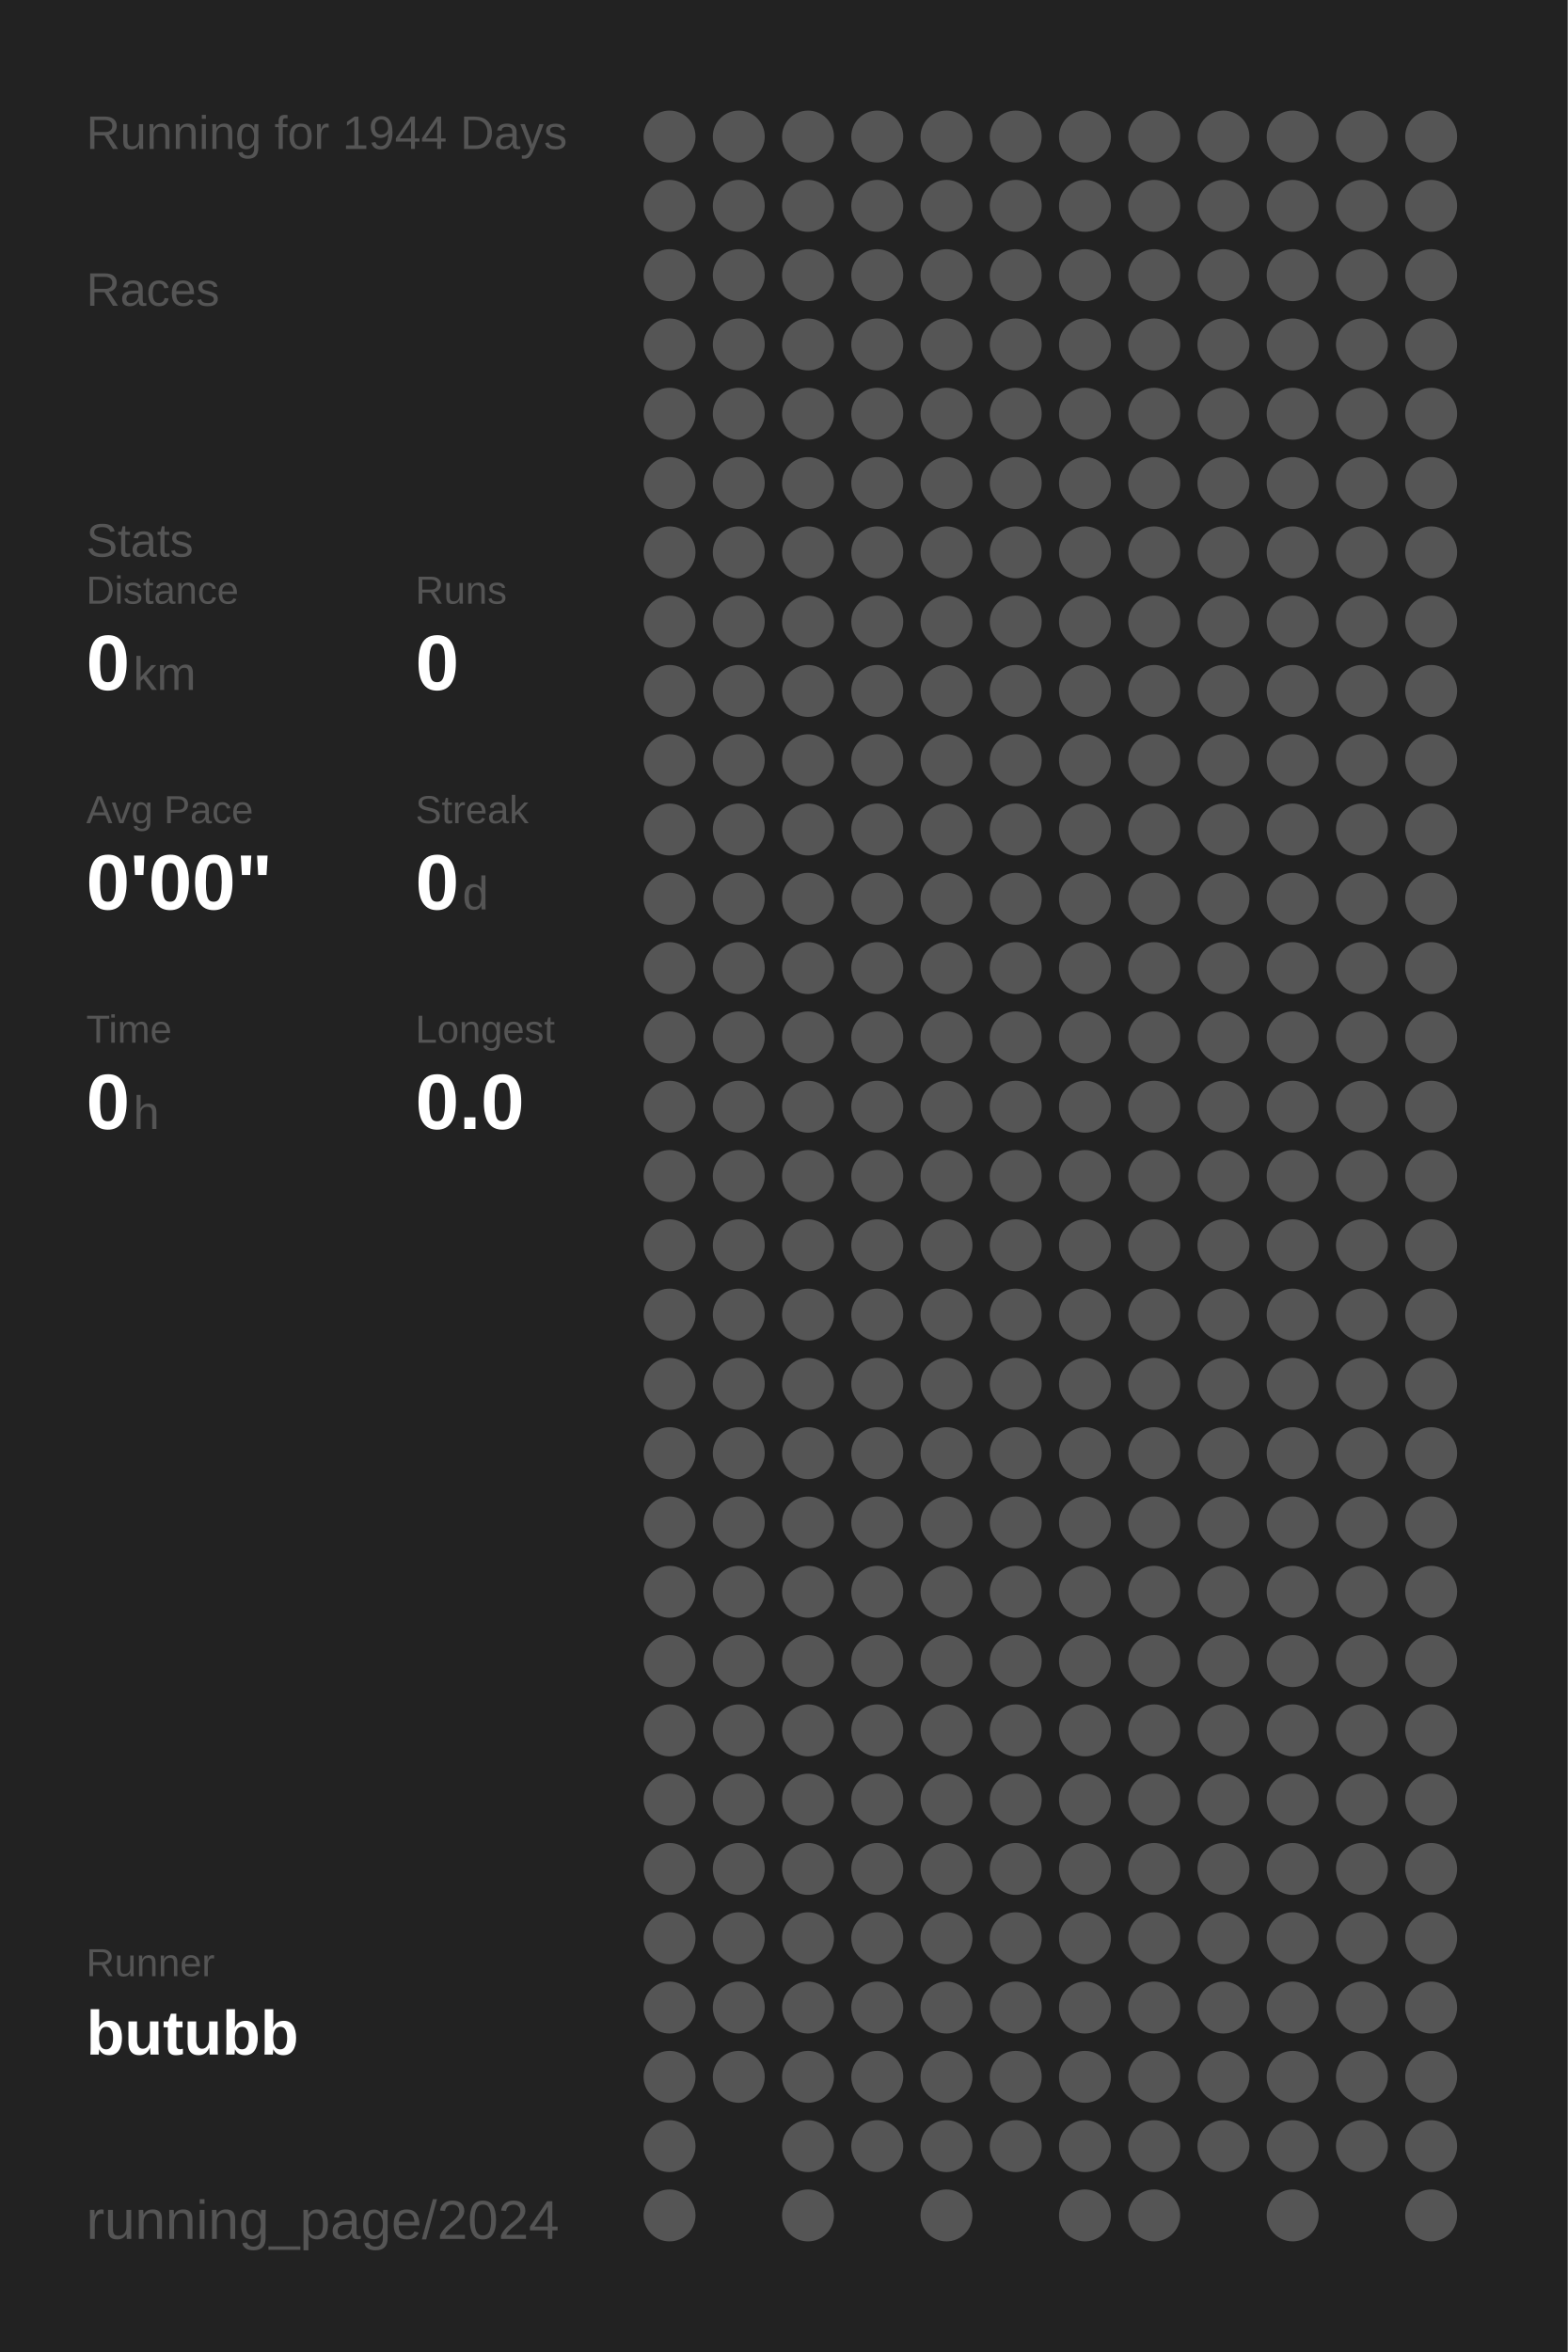
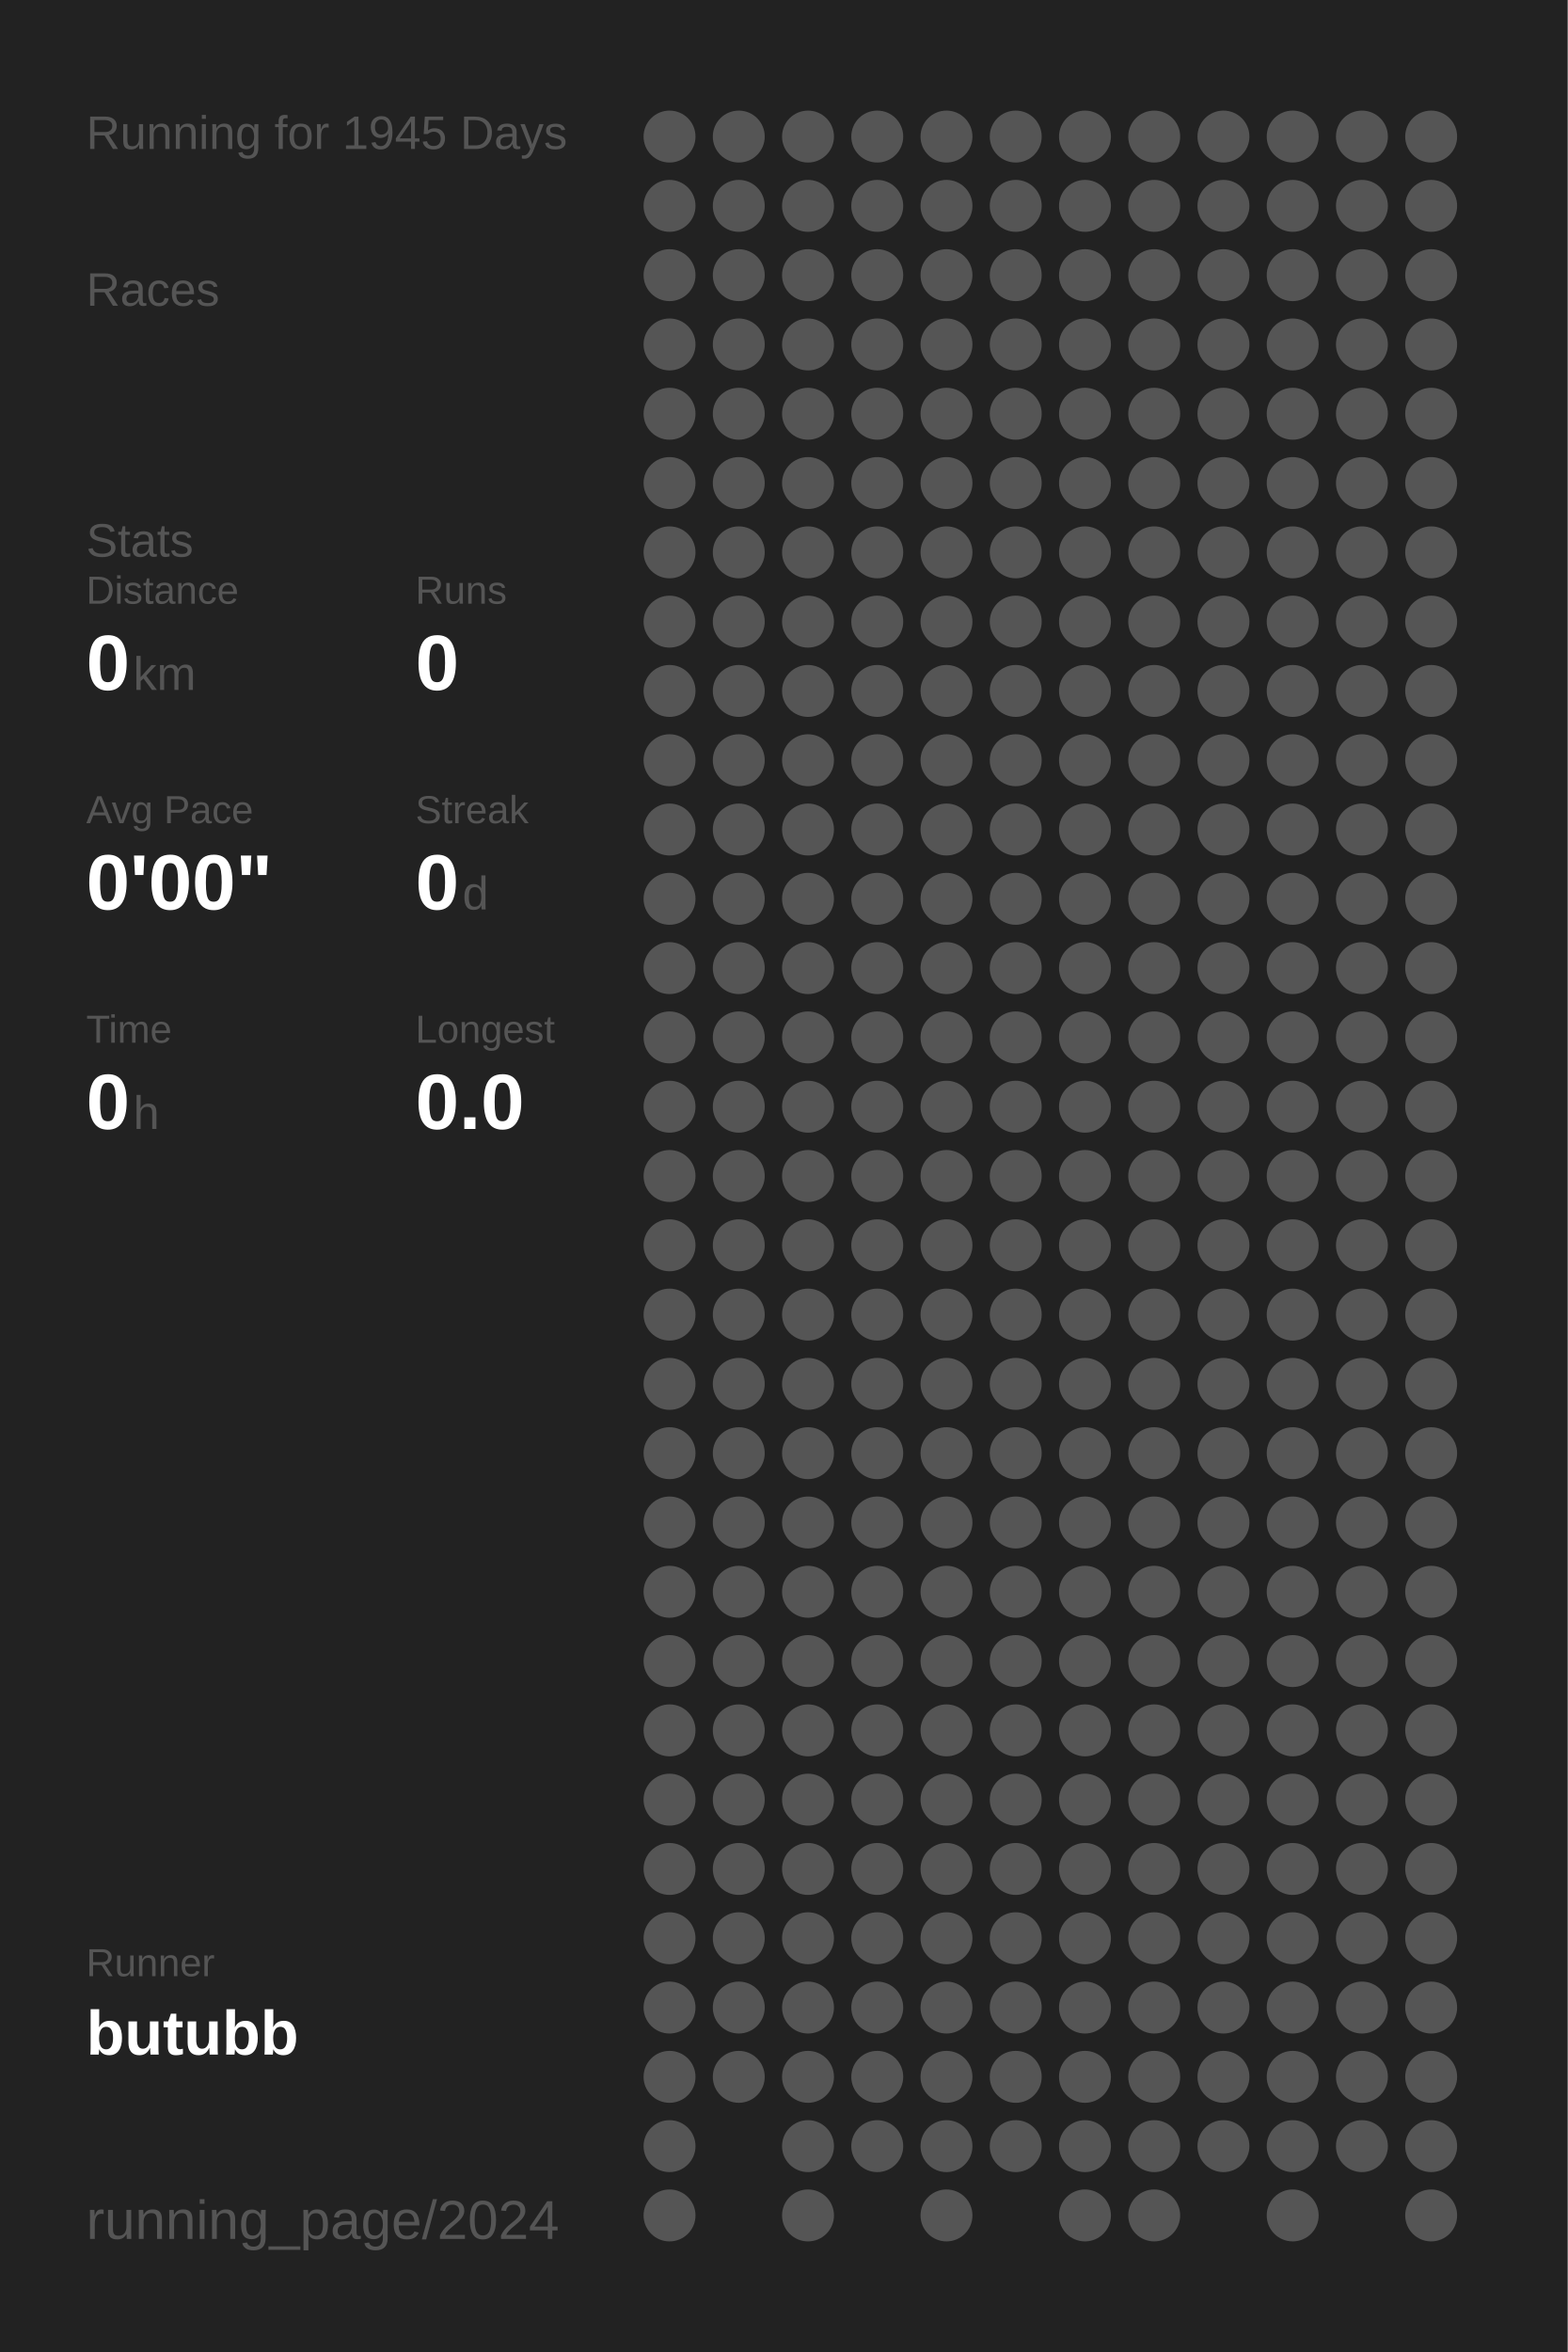
<svg xmlns="http://www.w3.org/2000/svg" baseProfile="full" height="300mm" version="1.1" viewBox="0,0,200,300" width="200mm">
  <defs />
  <rect fill="#222222" height="300" width="200" x="0" y="0" />
-   <text fill="#555555" style="font-size:6px; font-family:Arial;" x="11" y="19">Running for 1944 Days</text>
+   <text fill="#555555" style="font-size:6px; font-family:Arial;" x="11" y="19">Running for 1945 Days</text>
  <text fill="#555555" style="font-size:6px; font-family:Arial;" x="11" y="39">Races</text>
  <text fill="#555555" style="font-size:6px; font-family:Arial;" x="11" y="71">Stats</text>
  <text fill="#555555" style="font-size:5px; font-family:Arial;" x="11" y="77">Distance</text>
  <text fill="#FFFFFF" style="font-size:10px; font-family:Arial; font-weight:bold;" x="11" y="88">0</text>
  <text fill="#555555" style="font-size:6px; font-family:Arial;" x="17" y="88">km</text>
  <text fill="#555555" style="font-size:5px; font-family:Arial;" x="53" y="77">Runs</text>
  <text fill="#FFFFFF" style="font-size:10px; font-family:Arial; font-weight:bold;" x="53" y="88">0</text>
  <text fill="#555555" style="font-size:5px; font-family:Arial;" x="11" y="105">Avg Pace</text>
  <text fill="#FFFFFF" style="font-size:10px; font-family:Arial; font-weight:bold;" x="11" y="116">0'00"</text>
  <text fill="#555555" style="font-size:5px; font-family:Arial;" x="53" y="105">Streak</text>
  <text fill="#FFFFFF" style="font-size:10px; font-family:Arial; font-weight:bold;" x="53" y="116">0</text>
  <text fill="#555555" style="font-size:6px; font-family:Arial;" x="59" y="116">d</text>
  <text fill="#555555" style="font-size:5px; font-family:Arial;" x="11" y="133">Time</text>
  <text fill="#FFFFFF" style="font-size:10px; font-family:Arial; font-weight:bold;" x="11" y="144">0</text>
  <text fill="#555555" style="font-size:6px; font-family:Arial;" x="17" y="144">h</text>
  <text fill="#555555" style="font-size:5px; font-family:Arial;" x="53" y="133">Longest</text>
  <text fill="#FFFFFF" style="font-size:10px; font-family:Arial; font-weight:bold;" x="53" y="144">0.0</text>
  <text fill="#555555" style="font-size:5px; font-family:Arial;" x="11" y="252.065">Runner</text>
  <text fill="#FFFFFF" style="font-size:8px; font-family:Arial; font-weight:bold;" x="11" y="262.065">butubb</text>
  <text fill="#555555" style="font-size:7px; font-family:Arial;" x="11" y="285.581">running_page/2024</text>
  <circle cx="85.417" cy="17.419" fill="#555555" r="3.312" />
  <circle cx="85.417" cy="26.258" fill="#555555" r="3.312" />
  <circle cx="85.417" cy="35.097" fill="#555555" r="3.312" />
  <circle cx="85.417" cy="43.935" fill="#555555" r="3.312" />
  <circle cx="85.417" cy="52.774" fill="#555555" r="3.312" />
  <circle cx="85.417" cy="61.613" fill="#555555" r="3.312" />
  <circle cx="85.417" cy="70.452" fill="#555555" r="3.312" />
  <circle cx="85.417" cy="79.29" fill="#555555" r="3.312" />
  <circle cx="85.417" cy="88.129" fill="#555555" r="3.312" />
  <circle cx="85.417" cy="96.968" fill="#555555" r="3.312" />
  <circle cx="85.417" cy="105.806" fill="#555555" r="3.312" />
  <circle cx="85.417" cy="114.645" fill="#555555" r="3.312" />
  <circle cx="85.417" cy="123.484" fill="#555555" r="3.312" />
  <circle cx="85.417" cy="132.323" fill="#555555" r="3.312" />
  <circle cx="85.417" cy="141.161" fill="#555555" r="3.312" />
  <circle cx="85.417" cy="150" fill="#555555" r="3.312" />
  <circle cx="85.417" cy="158.839" fill="#555555" r="3.312" />
  <circle cx="85.417" cy="167.677" fill="#555555" r="3.312" />
  <circle cx="85.417" cy="176.516" fill="#555555" r="3.312" />
  <circle cx="85.417" cy="185.355" fill="#555555" r="3.312" />
  <circle cx="85.417" cy="194.194" fill="#555555" r="3.312" />
  <circle cx="85.417" cy="203.032" fill="#555555" r="3.312" />
  <circle cx="85.417" cy="211.871" fill="#555555" r="3.312" />
  <circle cx="85.417" cy="220.71" fill="#555555" r="3.312" />
  <circle cx="85.417" cy="229.548" fill="#555555" r="3.312" />
  <circle cx="85.417" cy="238.387" fill="#555555" r="3.312" />
  <circle cx="85.417" cy="247.226" fill="#555555" r="3.312" />
  <circle cx="85.417" cy="256.065" fill="#555555" r="3.312" />
  <circle cx="85.417" cy="264.903" fill="#555555" r="3.312" />
  <circle cx="85.417" cy="273.742" fill="#555555" r="3.312" />
  <circle cx="85.417" cy="282.581" fill="#555555" r="3.312" />
  <circle cx="94.25" cy="17.419" fill="#555555" r="3.312" />
  <circle cx="94.25" cy="26.258" fill="#555555" r="3.312" />
  <circle cx="94.25" cy="35.097" fill="#555555" r="3.312" />
  <circle cx="94.25" cy="43.935" fill="#555555" r="3.312" />
  <circle cx="94.25" cy="52.774" fill="#555555" r="3.312" />
  <circle cx="94.25" cy="61.613" fill="#555555" r="3.312" />
  <circle cx="94.25" cy="70.452" fill="#555555" r="3.312" />
  <circle cx="94.25" cy="79.29" fill="#555555" r="3.312" />
  <circle cx="94.25" cy="88.129" fill="#555555" r="3.312" />
  <circle cx="94.25" cy="96.968" fill="#555555" r="3.312" />
  <circle cx="94.25" cy="105.806" fill="#555555" r="3.312" />
  <circle cx="94.25" cy="114.645" fill="#555555" r="3.312" />
  <circle cx="94.25" cy="123.484" fill="#555555" r="3.312" />
  <circle cx="94.25" cy="132.323" fill="#555555" r="3.312" />
  <circle cx="94.25" cy="141.161" fill="#555555" r="3.312" />
  <circle cx="94.25" cy="150" fill="#555555" r="3.312" />
  <circle cx="94.25" cy="158.839" fill="#555555" r="3.312" />
  <circle cx="94.25" cy="167.677" fill="#555555" r="3.312" />
  <circle cx="94.25" cy="176.516" fill="#555555" r="3.312" />
  <circle cx="94.25" cy="185.355" fill="#555555" r="3.312" />
  <circle cx="94.25" cy="194.194" fill="#555555" r="3.312" />
  <circle cx="94.25" cy="203.032" fill="#555555" r="3.312" />
  <circle cx="94.25" cy="211.871" fill="#555555" r="3.312" />
  <circle cx="94.25" cy="220.71" fill="#555555" r="3.312" />
  <circle cx="94.25" cy="229.548" fill="#555555" r="3.312" />
  <circle cx="94.25" cy="238.387" fill="#555555" r="3.312" />
  <circle cx="94.25" cy="247.226" fill="#555555" r="3.312" />
  <circle cx="94.25" cy="256.065" fill="#555555" r="3.312" />
  <circle cx="94.25" cy="264.903" fill="#555555" r="3.312" />
  <circle cx="103.083" cy="17.419" fill="#555555" r="3.312" />
  <circle cx="103.083" cy="26.258" fill="#555555" r="3.312" />
  <circle cx="103.083" cy="35.097" fill="#555555" r="3.312" />
  <circle cx="103.083" cy="43.935" fill="#555555" r="3.312" />
  <circle cx="103.083" cy="52.774" fill="#555555" r="3.312" />
  <circle cx="103.083" cy="61.613" fill="#555555" r="3.312" />
  <circle cx="103.083" cy="70.452" fill="#555555" r="3.312" />
  <circle cx="103.083" cy="79.29" fill="#555555" r="3.312" />
  <circle cx="103.083" cy="88.129" fill="#555555" r="3.312" />
  <circle cx="103.083" cy="96.968" fill="#555555" r="3.312" />
  <circle cx="103.083" cy="105.806" fill="#555555" r="3.312" />
  <circle cx="103.083" cy="114.645" fill="#555555" r="3.312" />
  <circle cx="103.083" cy="123.484" fill="#555555" r="3.312" />
  <circle cx="103.083" cy="132.323" fill="#555555" r="3.312" />
  <circle cx="103.083" cy="141.161" fill="#555555" r="3.312" />
  <circle cx="103.083" cy="150" fill="#555555" r="3.312" />
  <circle cx="103.083" cy="158.839" fill="#555555" r="3.312" />
  <circle cx="103.083" cy="167.677" fill="#555555" r="3.312" />
  <circle cx="103.083" cy="176.516" fill="#555555" r="3.312" />
  <circle cx="103.083" cy="185.355" fill="#555555" r="3.312" />
  <circle cx="103.083" cy="194.194" fill="#555555" r="3.312" />
  <circle cx="103.083" cy="203.032" fill="#555555" r="3.312" />
  <circle cx="103.083" cy="211.871" fill="#555555" r="3.312" />
  <circle cx="103.083" cy="220.71" fill="#555555" r="3.312" />
  <circle cx="103.083" cy="229.548" fill="#555555" r="3.312" />
  <circle cx="103.083" cy="238.387" fill="#555555" r="3.312" />
  <circle cx="103.083" cy="247.226" fill="#555555" r="3.312" />
  <circle cx="103.083" cy="256.065" fill="#555555" r="3.312" />
  <circle cx="103.083" cy="264.903" fill="#555555" r="3.312" />
  <circle cx="103.083" cy="273.742" fill="#555555" r="3.312" />
  <circle cx="103.083" cy="282.581" fill="#555555" r="3.312" />
  <circle cx="111.917" cy="17.419" fill="#555555" r="3.312" />
  <circle cx="111.917" cy="26.258" fill="#555555" r="3.312" />
  <circle cx="111.917" cy="35.097" fill="#555555" r="3.312" />
  <circle cx="111.917" cy="43.935" fill="#555555" r="3.312" />
  <circle cx="111.917" cy="52.774" fill="#555555" r="3.312" />
  <circle cx="111.917" cy="61.613" fill="#555555" r="3.312" />
  <circle cx="111.917" cy="70.452" fill="#555555" r="3.312" />
  <circle cx="111.917" cy="79.29" fill="#555555" r="3.312" />
  <circle cx="111.917" cy="88.129" fill="#555555" r="3.312" />
  <circle cx="111.917" cy="96.968" fill="#555555" r="3.312" />
  <circle cx="111.917" cy="105.806" fill="#555555" r="3.312" />
  <circle cx="111.917" cy="114.645" fill="#555555" r="3.312" />
  <circle cx="111.917" cy="123.484" fill="#555555" r="3.312" />
  <circle cx="111.917" cy="132.323" fill="#555555" r="3.312" />
  <circle cx="111.917" cy="141.161" fill="#555555" r="3.312" />
  <circle cx="111.917" cy="150" fill="#555555" r="3.312" />
  <circle cx="111.917" cy="158.839" fill="#555555" r="3.312" />
  <circle cx="111.917" cy="167.677" fill="#555555" r="3.312" />
  <circle cx="111.917" cy="176.516" fill="#555555" r="3.312" />
  <circle cx="111.917" cy="185.355" fill="#555555" r="3.312" />
  <circle cx="111.917" cy="194.194" fill="#555555" r="3.312" />
  <circle cx="111.917" cy="203.032" fill="#555555" r="3.312" />
  <circle cx="111.917" cy="211.871" fill="#555555" r="3.312" />
  <circle cx="111.917" cy="220.71" fill="#555555" r="3.312" />
  <circle cx="111.917" cy="229.548" fill="#555555" r="3.312" />
  <circle cx="111.917" cy="238.387" fill="#555555" r="3.312" />
  <circle cx="111.917" cy="247.226" fill="#555555" r="3.312" />
  <circle cx="111.917" cy="256.065" fill="#555555" r="3.312" />
  <circle cx="111.917" cy="264.903" fill="#555555" r="3.312" />
  <circle cx="111.917" cy="273.742" fill="#555555" r="3.312" />
  <circle cx="120.75" cy="17.419" fill="#555555" r="3.312" />
  <circle cx="120.75" cy="26.258" fill="#555555" r="3.312" />
  <circle cx="120.75" cy="35.097" fill="#555555" r="3.312" />
  <circle cx="120.75" cy="43.935" fill="#555555" r="3.312" />
  <circle cx="120.75" cy="52.774" fill="#555555" r="3.312" />
  <circle cx="120.75" cy="61.613" fill="#555555" r="3.312" />
  <circle cx="120.75" cy="70.452" fill="#555555" r="3.312" />
  <circle cx="120.75" cy="79.29" fill="#555555" r="3.312" />
  <circle cx="120.75" cy="88.129" fill="#555555" r="3.312" />
  <circle cx="120.75" cy="96.968" fill="#555555" r="3.312" />
  <circle cx="120.75" cy="105.806" fill="#555555" r="3.312" />
  <circle cx="120.75" cy="114.645" fill="#555555" r="3.312" />
  <circle cx="120.75" cy="123.484" fill="#555555" r="3.312" />
  <circle cx="120.75" cy="132.323" fill="#555555" r="3.312" />
  <circle cx="120.75" cy="141.161" fill="#555555" r="3.312" />
  <circle cx="120.75" cy="150" fill="#555555" r="3.312" />
  <circle cx="120.75" cy="158.839" fill="#555555" r="3.312" />
  <circle cx="120.75" cy="167.677" fill="#555555" r="3.312" />
  <circle cx="120.75" cy="176.516" fill="#555555" r="3.312" />
  <circle cx="120.75" cy="185.355" fill="#555555" r="3.312" />
  <circle cx="120.75" cy="194.194" fill="#555555" r="3.312" />
  <circle cx="120.75" cy="203.032" fill="#555555" r="3.312" />
  <circle cx="120.75" cy="211.871" fill="#555555" r="3.312" />
  <circle cx="120.75" cy="220.71" fill="#555555" r="3.312" />
  <circle cx="120.75" cy="229.548" fill="#555555" r="3.312" />
  <circle cx="120.75" cy="238.387" fill="#555555" r="3.312" />
  <circle cx="120.75" cy="247.226" fill="#555555" r="3.312" />
  <circle cx="120.75" cy="256.065" fill="#555555" r="3.312" />
  <circle cx="120.75" cy="264.903" fill="#555555" r="3.312" />
  <circle cx="120.75" cy="273.742" fill="#555555" r="3.312" />
  <circle cx="120.75" cy="282.581" fill="#555555" r="3.312" />
  <circle cx="129.583" cy="17.419" fill="#555555" r="3.312" />
  <circle cx="129.583" cy="26.258" fill="#555555" r="3.312" />
  <circle cx="129.583" cy="35.097" fill="#555555" r="3.312" />
  <circle cx="129.583" cy="43.935" fill="#555555" r="3.312" />
  <circle cx="129.583" cy="52.774" fill="#555555" r="3.312" />
  <circle cx="129.583" cy="61.613" fill="#555555" r="3.312" />
  <circle cx="129.583" cy="70.452" fill="#555555" r="3.312" />
  <circle cx="129.583" cy="79.29" fill="#555555" r="3.312" />
  <circle cx="129.583" cy="88.129" fill="#555555" r="3.312" />
  <circle cx="129.583" cy="96.968" fill="#555555" r="3.312" />
  <circle cx="129.583" cy="105.806" fill="#555555" r="3.312" />
  <circle cx="129.583" cy="114.645" fill="#555555" r="3.312" />
  <circle cx="129.583" cy="123.484" fill="#555555" r="3.312" />
  <circle cx="129.583" cy="132.323" fill="#555555" r="3.312" />
  <circle cx="129.583" cy="141.161" fill="#555555" r="3.312" />
  <circle cx="129.583" cy="150" fill="#555555" r="3.312" />
  <circle cx="129.583" cy="158.839" fill="#555555" r="3.312" />
  <circle cx="129.583" cy="167.677" fill="#555555" r="3.312" />
  <circle cx="129.583" cy="176.516" fill="#555555" r="3.312" />
  <circle cx="129.583" cy="185.355" fill="#555555" r="3.312" />
  <circle cx="129.583" cy="194.194" fill="#555555" r="3.312" />
  <circle cx="129.583" cy="203.032" fill="#555555" r="3.312" />
  <circle cx="129.583" cy="211.871" fill="#555555" r="3.312" />
  <circle cx="129.583" cy="220.71" fill="#555555" r="3.312" />
  <circle cx="129.583" cy="229.548" fill="#555555" r="3.312" />
  <circle cx="129.583" cy="238.387" fill="#555555" r="3.312" />
  <circle cx="129.583" cy="247.226" fill="#555555" r="3.312" />
  <circle cx="129.583" cy="256.065" fill="#555555" r="3.312" />
  <circle cx="129.583" cy="264.903" fill="#555555" r="3.312" />
  <circle cx="129.583" cy="273.742" fill="#555555" r="3.312" />
  <circle cx="138.417" cy="17.419" fill="#555555" r="3.312" />
  <circle cx="138.417" cy="26.258" fill="#555555" r="3.312" />
  <circle cx="138.417" cy="35.097" fill="#555555" r="3.312" />
  <circle cx="138.417" cy="43.935" fill="#555555" r="3.312" />
  <circle cx="138.417" cy="52.774" fill="#555555" r="3.312" />
  <circle cx="138.417" cy="61.613" fill="#555555" r="3.312" />
  <circle cx="138.417" cy="70.452" fill="#555555" r="3.312" />
  <circle cx="138.417" cy="79.29" fill="#555555" r="3.312" />
  <circle cx="138.417" cy="88.129" fill="#555555" r="3.312" />
  <circle cx="138.417" cy="96.968" fill="#555555" r="3.312" />
  <circle cx="138.417" cy="105.806" fill="#555555" r="3.312" />
  <circle cx="138.417" cy="114.645" fill="#555555" r="3.312" />
  <circle cx="138.417" cy="123.484" fill="#555555" r="3.312" />
  <circle cx="138.417" cy="132.323" fill="#555555" r="3.312" />
  <circle cx="138.417" cy="141.161" fill="#555555" r="3.312" />
  <circle cx="138.417" cy="150" fill="#555555" r="3.312" />
  <circle cx="138.417" cy="158.839" fill="#555555" r="3.312" />
  <circle cx="138.417" cy="167.677" fill="#555555" r="3.312" />
  <circle cx="138.417" cy="176.516" fill="#555555" r="3.312" />
  <circle cx="138.417" cy="185.355" fill="#555555" r="3.312" />
  <circle cx="138.417" cy="194.194" fill="#555555" r="3.312" />
  <circle cx="138.417" cy="203.032" fill="#555555" r="3.312" />
  <circle cx="138.417" cy="211.871" fill="#555555" r="3.312" />
  <circle cx="138.417" cy="220.71" fill="#555555" r="3.312" />
  <circle cx="138.417" cy="229.548" fill="#555555" r="3.312" />
  <circle cx="138.417" cy="238.387" fill="#555555" r="3.312" />
  <circle cx="138.417" cy="247.226" fill="#555555" r="3.312" />
  <circle cx="138.417" cy="256.065" fill="#555555" r="3.312" />
  <circle cx="138.417" cy="264.903" fill="#555555" r="3.312" />
  <circle cx="138.417" cy="273.742" fill="#555555" r="3.312" />
  <circle cx="138.417" cy="282.581" fill="#555555" r="3.312" />
  <circle cx="147.25" cy="17.419" fill="#555555" r="3.312" />
  <circle cx="147.25" cy="26.258" fill="#555555" r="3.312" />
  <circle cx="147.25" cy="35.097" fill="#555555" r="3.312" />
  <circle cx="147.25" cy="43.935" fill="#555555" r="3.312" />
  <circle cx="147.25" cy="52.774" fill="#555555" r="3.312" />
  <circle cx="147.25" cy="61.613" fill="#555555" r="3.312" />
  <circle cx="147.25" cy="70.452" fill="#555555" r="3.312" />
  <circle cx="147.25" cy="79.29" fill="#555555" r="3.312" />
  <circle cx="147.25" cy="88.129" fill="#555555" r="3.312" />
  <circle cx="147.25" cy="96.968" fill="#555555" r="3.312" />
  <circle cx="147.25" cy="105.806" fill="#555555" r="3.312" />
  <circle cx="147.25" cy="114.645" fill="#555555" r="3.312" />
  <circle cx="147.25" cy="123.484" fill="#555555" r="3.312" />
  <circle cx="147.25" cy="132.323" fill="#555555" r="3.312" />
  <circle cx="147.25" cy="141.161" fill="#555555" r="3.312" />
  <circle cx="147.25" cy="150" fill="#555555" r="3.312" />
  <circle cx="147.25" cy="158.839" fill="#555555" r="3.312" />
  <circle cx="147.25" cy="167.677" fill="#555555" r="3.312" />
  <circle cx="147.25" cy="176.516" fill="#555555" r="3.312" />
  <circle cx="147.25" cy="185.355" fill="#555555" r="3.312" />
  <circle cx="147.25" cy="194.194" fill="#555555" r="3.312" />
  <circle cx="147.25" cy="203.032" fill="#555555" r="3.312" />
  <circle cx="147.25" cy="211.871" fill="#555555" r="3.312" />
  <circle cx="147.25" cy="220.71" fill="#555555" r="3.312" />
  <circle cx="147.25" cy="229.548" fill="#555555" r="3.312" />
  <circle cx="147.25" cy="238.387" fill="#555555" r="3.312" />
  <circle cx="147.25" cy="247.226" fill="#555555" r="3.312" />
  <circle cx="147.25" cy="256.065" fill="#555555" r="3.312" />
  <circle cx="147.25" cy="264.903" fill="#555555" r="3.312" />
  <circle cx="147.25" cy="273.742" fill="#555555" r="3.312" />
  <circle cx="147.25" cy="282.581" fill="#555555" r="3.312" />
  <circle cx="156.083" cy="17.419" fill="#555555" r="3.312" />
  <circle cx="156.083" cy="26.258" fill="#555555" r="3.312" />
  <circle cx="156.083" cy="35.097" fill="#555555" r="3.312" />
  <circle cx="156.083" cy="43.935" fill="#555555" r="3.312" />
  <circle cx="156.083" cy="52.774" fill="#555555" r="3.312" />
  <circle cx="156.083" cy="61.613" fill="#555555" r="3.312" />
  <circle cx="156.083" cy="70.452" fill="#555555" r="3.312" />
  <circle cx="156.083" cy="79.29" fill="#555555" r="3.312" />
  <circle cx="156.083" cy="88.129" fill="#555555" r="3.312" />
  <circle cx="156.083" cy="96.968" fill="#555555" r="3.312" />
  <circle cx="156.083" cy="105.806" fill="#555555" r="3.312" />
  <circle cx="156.083" cy="114.645" fill="#555555" r="3.312" />
  <circle cx="156.083" cy="123.484" fill="#555555" r="3.312" />
  <circle cx="156.083" cy="132.323" fill="#555555" r="3.312" />
  <circle cx="156.083" cy="141.161" fill="#555555" r="3.312" />
  <circle cx="156.083" cy="150" fill="#555555" r="3.312" />
  <circle cx="156.083" cy="158.839" fill="#555555" r="3.312" />
  <circle cx="156.083" cy="167.677" fill="#555555" r="3.312" />
  <circle cx="156.083" cy="176.516" fill="#555555" r="3.312" />
  <circle cx="156.083" cy="185.355" fill="#555555" r="3.312" />
  <circle cx="156.083" cy="194.194" fill="#555555" r="3.312" />
  <circle cx="156.083" cy="203.032" fill="#555555" r="3.312" />
  <circle cx="156.083" cy="211.871" fill="#555555" r="3.312" />
  <circle cx="156.083" cy="220.71" fill="#555555" r="3.312" />
  <circle cx="156.083" cy="229.548" fill="#555555" r="3.312" />
  <circle cx="156.083" cy="238.387" fill="#555555" r="3.312" />
  <circle cx="156.083" cy="247.226" fill="#555555" r="3.312" />
  <circle cx="156.083" cy="256.065" fill="#555555" r="3.312" />
  <circle cx="156.083" cy="264.903" fill="#555555" r="3.312" />
  <circle cx="156.083" cy="273.742" fill="#555555" r="3.312" />
  <circle cx="164.917" cy="17.419" fill="#555555" r="3.312" />
  <circle cx="164.917" cy="26.258" fill="#555555" r="3.312" />
  <circle cx="164.917" cy="35.097" fill="#555555" r="3.312" />
  <circle cx="164.917" cy="43.935" fill="#555555" r="3.312" />
  <circle cx="164.917" cy="52.774" fill="#555555" r="3.312" />
  <circle cx="164.917" cy="61.613" fill="#555555" r="3.312" />
  <circle cx="164.917" cy="70.452" fill="#555555" r="3.312" />
  <circle cx="164.917" cy="79.29" fill="#555555" r="3.312" />
  <circle cx="164.917" cy="88.129" fill="#555555" r="3.312" />
  <circle cx="164.917" cy="96.968" fill="#555555" r="3.312" />
  <circle cx="164.917" cy="105.806" fill="#555555" r="3.312" />
  <circle cx="164.917" cy="114.645" fill="#555555" r="3.312" />
  <circle cx="164.917" cy="123.484" fill="#555555" r="3.312" />
  <circle cx="164.917" cy="132.323" fill="#555555" r="3.312" />
  <circle cx="164.917" cy="141.161" fill="#555555" r="3.312" />
  <circle cx="164.917" cy="150" fill="#555555" r="3.312" />
  <circle cx="164.917" cy="158.839" fill="#555555" r="3.312" />
  <circle cx="164.917" cy="167.677" fill="#555555" r="3.312" />
  <circle cx="164.917" cy="176.516" fill="#555555" r="3.312" />
  <circle cx="164.917" cy="185.355" fill="#555555" r="3.312" />
  <circle cx="164.917" cy="194.194" fill="#555555" r="3.312" />
  <circle cx="164.917" cy="203.032" fill="#555555" r="3.312" />
  <circle cx="164.917" cy="211.871" fill="#555555" r="3.312" />
  <circle cx="164.917" cy="220.71" fill="#555555" r="3.312" />
  <circle cx="164.917" cy="229.548" fill="#555555" r="3.312" />
  <circle cx="164.917" cy="238.387" fill="#555555" r="3.312" />
  <circle cx="164.917" cy="247.226" fill="#555555" r="3.312" />
  <circle cx="164.917" cy="256.065" fill="#555555" r="3.312" />
  <circle cx="164.917" cy="264.903" fill="#555555" r="3.312" />
  <circle cx="164.917" cy="273.742" fill="#555555" r="3.312" />
  <circle cx="164.917" cy="282.581" fill="#555555" r="3.312" />
  <circle cx="173.75" cy="17.419" fill="#555555" r="3.312" />
  <circle cx="173.75" cy="26.258" fill="#555555" r="3.312" />
  <circle cx="173.75" cy="35.097" fill="#555555" r="3.312" />
  <circle cx="173.75" cy="43.935" fill="#555555" r="3.312" />
  <circle cx="173.75" cy="52.774" fill="#555555" r="3.312" />
  <circle cx="173.75" cy="61.613" fill="#555555" r="3.312" />
  <circle cx="173.75" cy="70.452" fill="#555555" r="3.312" />
  <circle cx="173.75" cy="79.29" fill="#555555" r="3.312" />
  <circle cx="173.75" cy="88.129" fill="#555555" r="3.312" />
  <circle cx="173.75" cy="96.968" fill="#555555" r="3.312" />
  <circle cx="173.75" cy="105.806" fill="#555555" r="3.312" />
  <circle cx="173.75" cy="114.645" fill="#555555" r="3.312" />
  <circle cx="173.75" cy="123.484" fill="#555555" r="3.312" />
  <circle cx="173.75" cy="132.323" fill="#555555" r="3.312" />
  <circle cx="173.75" cy="141.161" fill="#555555" r="3.312" />
  <circle cx="173.75" cy="150" fill="#555555" r="3.312" />
  <circle cx="173.75" cy="158.839" fill="#555555" r="3.312" />
  <circle cx="173.75" cy="167.677" fill="#555555" r="3.312" />
  <circle cx="173.75" cy="176.516" fill="#555555" r="3.312" />
  <circle cx="173.75" cy="185.355" fill="#555555" r="3.312" />
  <circle cx="173.75" cy="194.194" fill="#555555" r="3.312" />
  <circle cx="173.75" cy="203.032" fill="#555555" r="3.312" />
  <circle cx="173.75" cy="211.871" fill="#555555" r="3.312" />
  <circle cx="173.75" cy="220.71" fill="#555555" r="3.312" />
  <circle cx="173.75" cy="229.548" fill="#555555" r="3.312" />
  <circle cx="173.75" cy="238.387" fill="#555555" r="3.312" />
  <circle cx="173.75" cy="247.226" fill="#555555" r="3.312" />
  <circle cx="173.75" cy="256.065" fill="#555555" r="3.312" />
  <circle cx="173.75" cy="264.903" fill="#555555" r="3.312" />
  <circle cx="173.75" cy="273.742" fill="#555555" r="3.312" />
  <circle cx="182.583" cy="17.419" fill="#555555" r="3.312" />
  <circle cx="182.583" cy="26.258" fill="#555555" r="3.312" />
  <circle cx="182.583" cy="35.097" fill="#555555" r="3.312" />
  <circle cx="182.583" cy="43.935" fill="#555555" r="3.312" />
  <circle cx="182.583" cy="52.774" fill="#555555" r="3.312" />
  <circle cx="182.583" cy="61.613" fill="#555555" r="3.312" />
  <circle cx="182.583" cy="70.452" fill="#555555" r="3.312" />
  <circle cx="182.583" cy="79.29" fill="#555555" r="3.312" />
  <circle cx="182.583" cy="88.129" fill="#555555" r="3.312" />
  <circle cx="182.583" cy="96.968" fill="#555555" r="3.312" />
  <circle cx="182.583" cy="105.806" fill="#555555" r="3.312" />
  <circle cx="182.583" cy="114.645" fill="#555555" r="3.312" />
  <circle cx="182.583" cy="123.484" fill="#555555" r="3.312" />
  <circle cx="182.583" cy="132.323" fill="#555555" r="3.312" />
  <circle cx="182.583" cy="141.161" fill="#555555" r="3.312" />
  <circle cx="182.583" cy="150" fill="#555555" r="3.312" />
  <circle cx="182.583" cy="158.839" fill="#555555" r="3.312" />
  <circle cx="182.583" cy="167.677" fill="#555555" r="3.312" />
  <circle cx="182.583" cy="176.516" fill="#555555" r="3.312" />
  <circle cx="182.583" cy="185.355" fill="#555555" r="3.312" />
  <circle cx="182.583" cy="194.194" fill="#555555" r="3.312" />
  <circle cx="182.583" cy="203.032" fill="#555555" r="3.312" />
  <circle cx="182.583" cy="211.871" fill="#555555" r="3.312" />
  <circle cx="182.583" cy="220.71" fill="#555555" r="3.312" />
  <circle cx="182.583" cy="229.548" fill="#555555" r="3.312" />
  <circle cx="182.583" cy="238.387" fill="#555555" r="3.312" />
  <circle cx="182.583" cy="247.226" fill="#555555" r="3.312" />
  <circle cx="182.583" cy="256.065" fill="#555555" r="3.312" />
  <circle cx="182.583" cy="264.903" fill="#555555" r="3.312" />
  <circle cx="182.583" cy="273.742" fill="#555555" r="3.312" />
  <circle cx="182.583" cy="282.581" fill="#555555" r="3.312" />
</svg>
